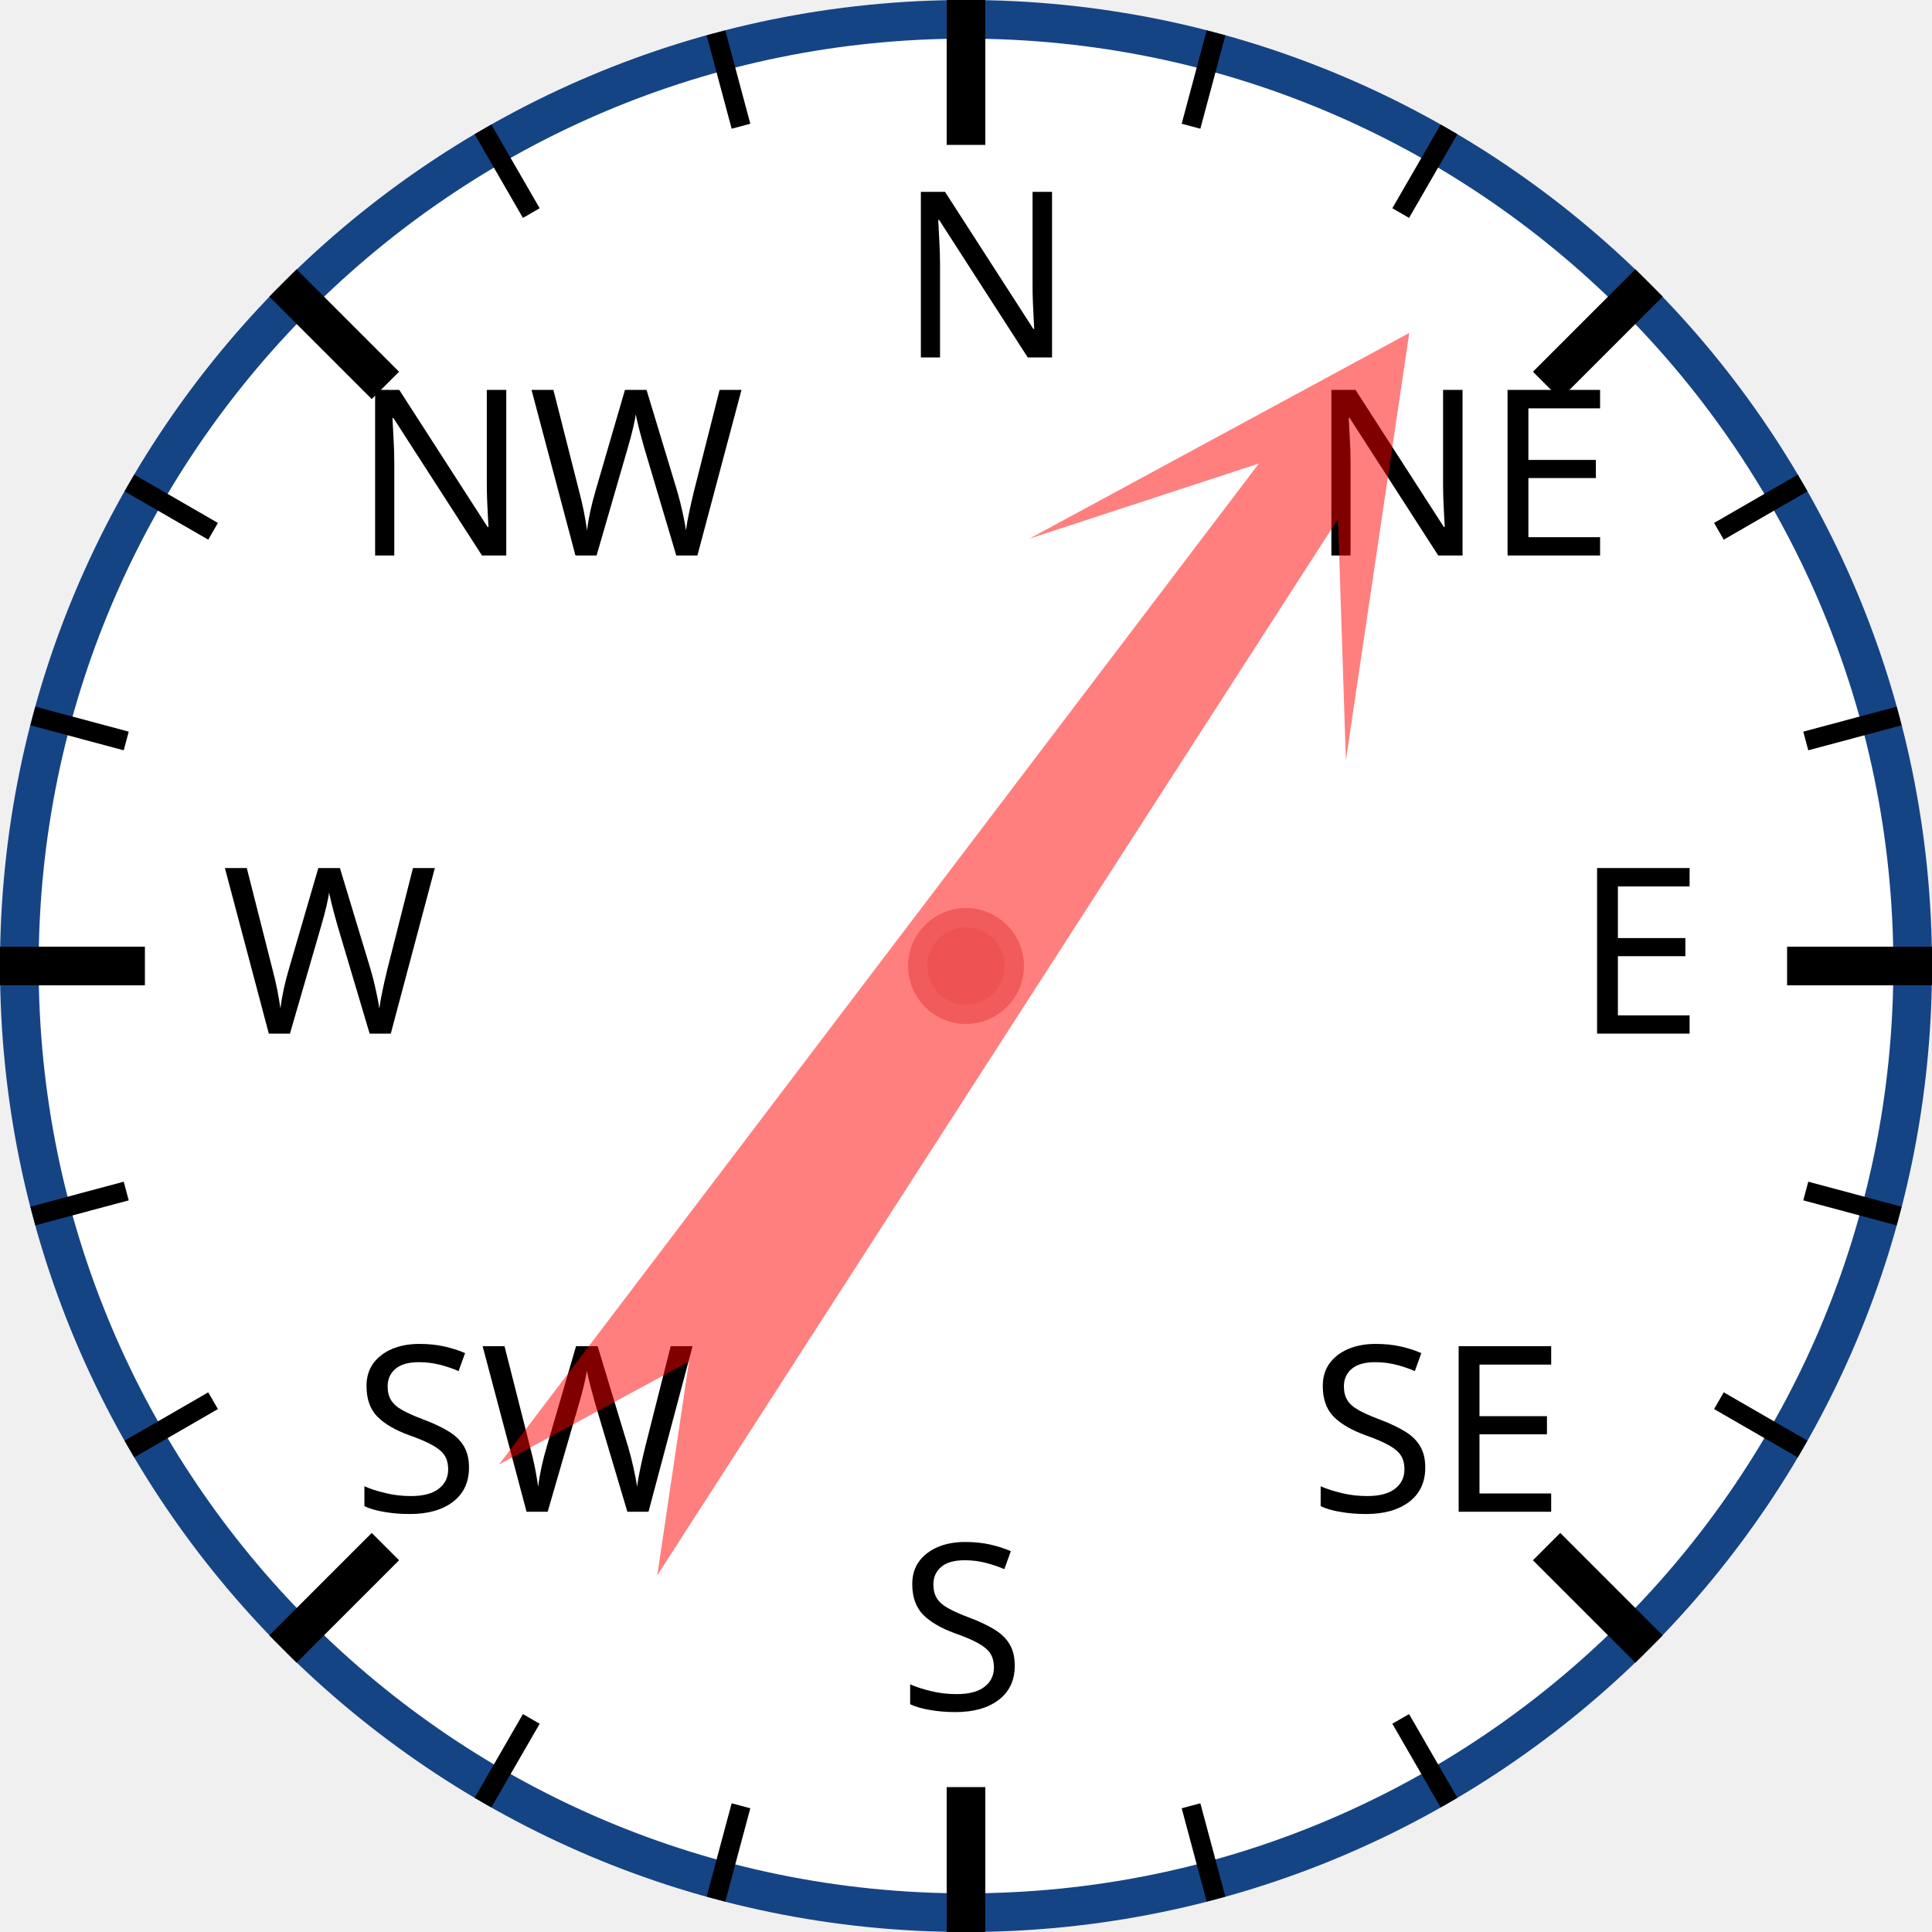
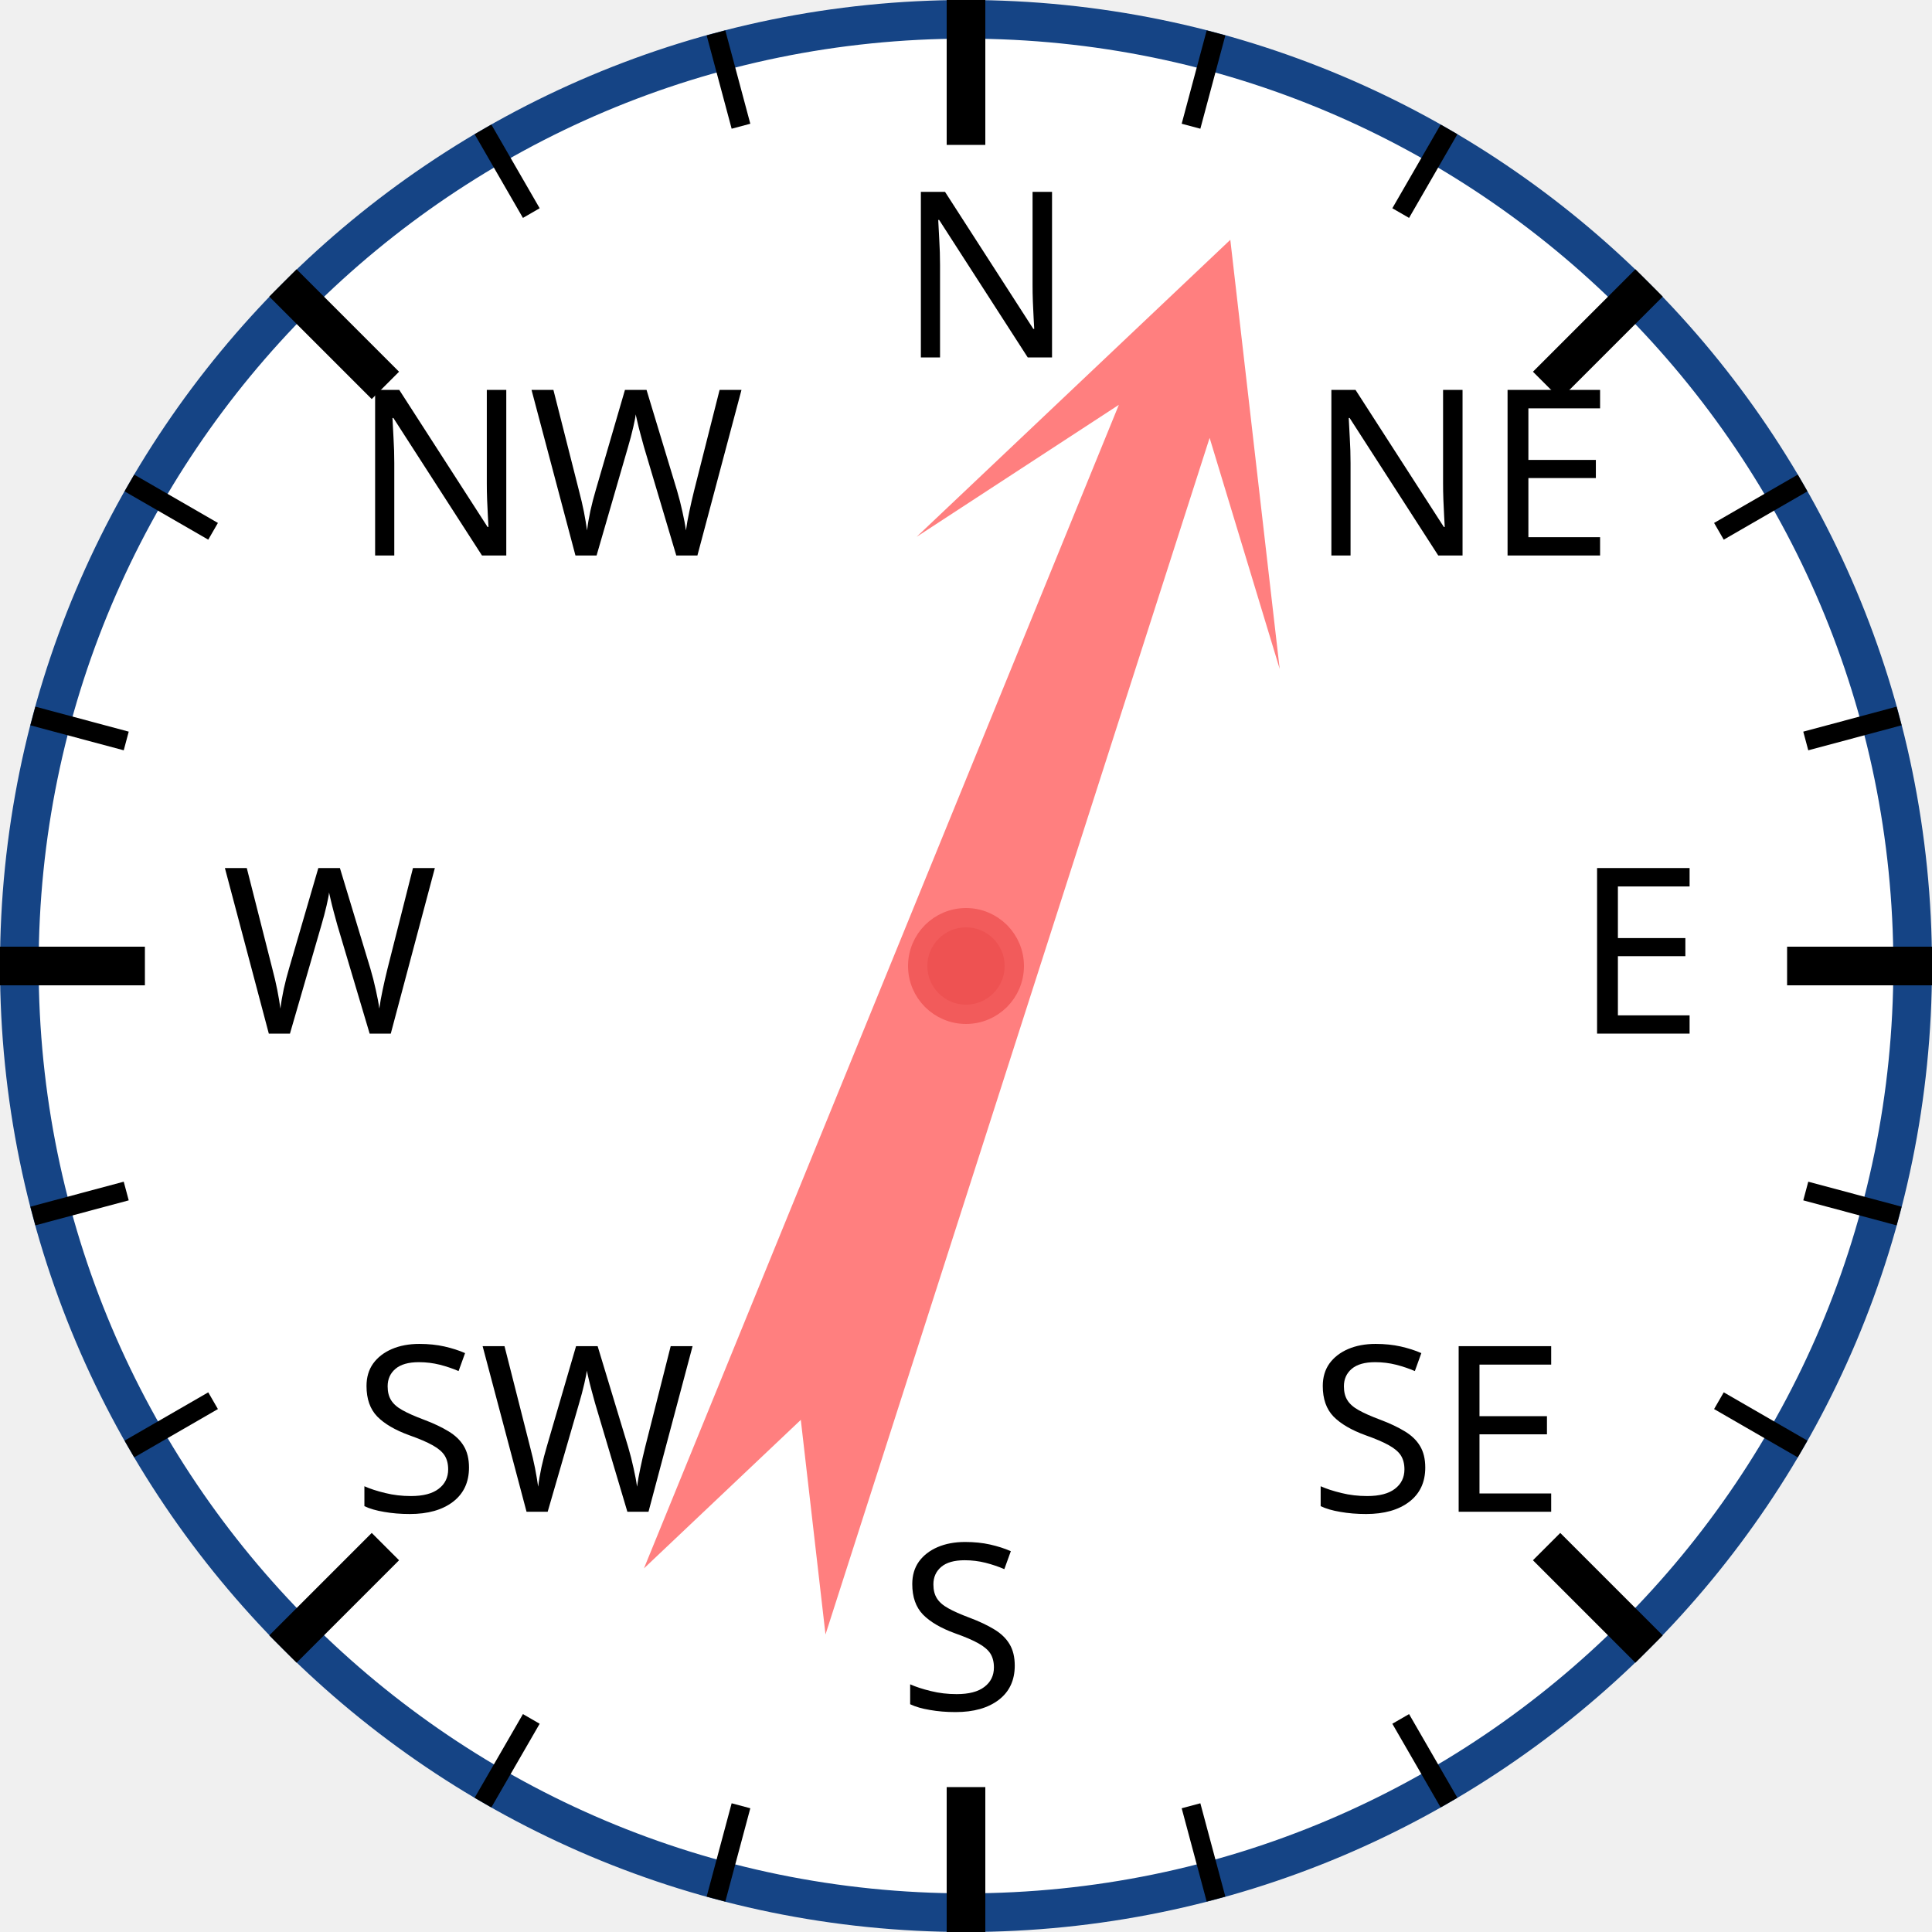
<svg xmlns="http://www.w3.org/2000/svg" width="120px" height="120px" viewBox="0 0 200 200">
  <circle cx="100" cy="100" r="98" style="fill: white; stroke: #154485; stroke-width: 4;" />
  <text x="93.0" y="37.0" style="font-family: sans-serif; font-size: 18pt;">N</text>
  <line x1="100.0" y1="0.0" x2="100.0" y2="15.0" style="stroke: black; stroke-width: 4;" />
  <line x1="74.118" y1="3.407" x2="76.706" y2="13.067" style="stroke: black; stroke-width: 2;" />
  <line x1="50" y1="13.397" x2="55" y2="22.058" style="stroke: black; stroke-width: 2;" />
  <text x="36.503" y="57.503" style="font-family: sans-serif; font-size: 18pt;">NW</text>
  <line x1="29.289" y1="29.289" x2="39.896" y2="39.896" style="stroke: black; stroke-width: 4;" />
  <line x1="13.397" y1="50" x2="22.058" y2="55" style="stroke: black; stroke-width: 2;" />
  <line x1="3.407" y1="74.118" x2="13.067" y2="76.706" style="stroke: black; stroke-width: 2;" />
  <text x="23.0" y="107.0" style="font-family: sans-serif; font-size: 18pt;">W</text>
  <line x1="0.0" y1="100.0" x2="15.0" y2="100.0" style="stroke: black; stroke-width: 4;" />
  <line x1="3.407" y1="125.882" x2="13.067" y2="123.294" style="stroke: black; stroke-width: 2;" />
  <line x1="13.397" y1="150" x2="22.058" y2="145" style="stroke: black; stroke-width: 2;" />
  <text x="36.503" y="156.497" style="font-family: sans-serif; font-size: 18pt;">SW</text>
  <line x1="29.289" y1="170.711" x2="39.896" y2="160.104" style="stroke: black; stroke-width: 4;" />
  <line x1="50" y1="186.603" x2="55" y2="177.942" style="stroke: black; stroke-width: 2;" />
  <line x1="74.118" y1="196.593" x2="76.706" y2="186.933" style="stroke: black; stroke-width: 2;" />
  <text x="93" y="177.0" style="font-family: sans-serif; font-size: 18pt;">S</text>
  <line x1="100" y1="200.0" x2="100" y2="185.0" style="stroke: black; stroke-width: 4;" />
  <line x1="125.882" y1="196.593" x2="123.294" y2="186.933" style="stroke: black; stroke-width: 2;" />
  <line x1="150.0" y1="186.603" x2="145.0" y2="177.942" style="stroke: black; stroke-width: 2;" />
  <text x="135.497" y="156.497" style="font-family: sans-serif; font-size: 18pt;">SE</text>
  <line x1="170.711" y1="170.711" x2="160.104" y2="160.104" style="stroke: black; stroke-width: 4;" />
  <line x1="186.603" y1="150" x2="177.942" y2="145" style="stroke: black; stroke-width: 2;" />
  <line x1="196.593" y1="125.882" x2="186.933" y2="123.294" style="stroke: black; stroke-width: 2;" />
  <text x="163.0" y="107" style="font-family: sans-serif; font-size: 18pt;">E</text>
  <line x1="200.0" y1="100" x2="185.0" y2="100" style="stroke: black; stroke-width: 4;" />
  <line x1="196.593" y1="74.118" x2="186.933" y2="76.706" style="stroke: black; stroke-width: 2;" />
  <line x1="186.603" y1="50" x2="177.942" y2="55" style="stroke: black; stroke-width: 2;" />
  <text x="135.497" y="57.503" style="font-family: sans-serif; font-size: 18pt;">NE</text>
  <line x1="170.711" y1="29.289" x2="160.104" y2="39.896" style="stroke: black; stroke-width: 4;" />
  <line x1="150" y1="13.397" x2="145" y2="22.058" style="stroke: black; stroke-width: 2;" />
  <line x1="125.882" y1="3.407" x2="123.294" y2="13.067" style="stroke: black; stroke-width: 2;" />
-   <polygon points="100 20 120 60 105 40 110 170 100 150 90 170 95 40 80 60" style="fill: red; fill-opacity: 0.5;" transform="rotate(35,100,100)" />
+   <polygon points="100 20 120 60 105 40 110 170 100 150 90 170 95 40 80 60" style="fill: red; fill-opacity: 0.5;" transform="rotate(20,100,100)" />
  <circle cx="100" cy="100" r="5" style="fill: #EE5252; stroke: #F25B5B; stroke-width: 2;" />
</svg>
